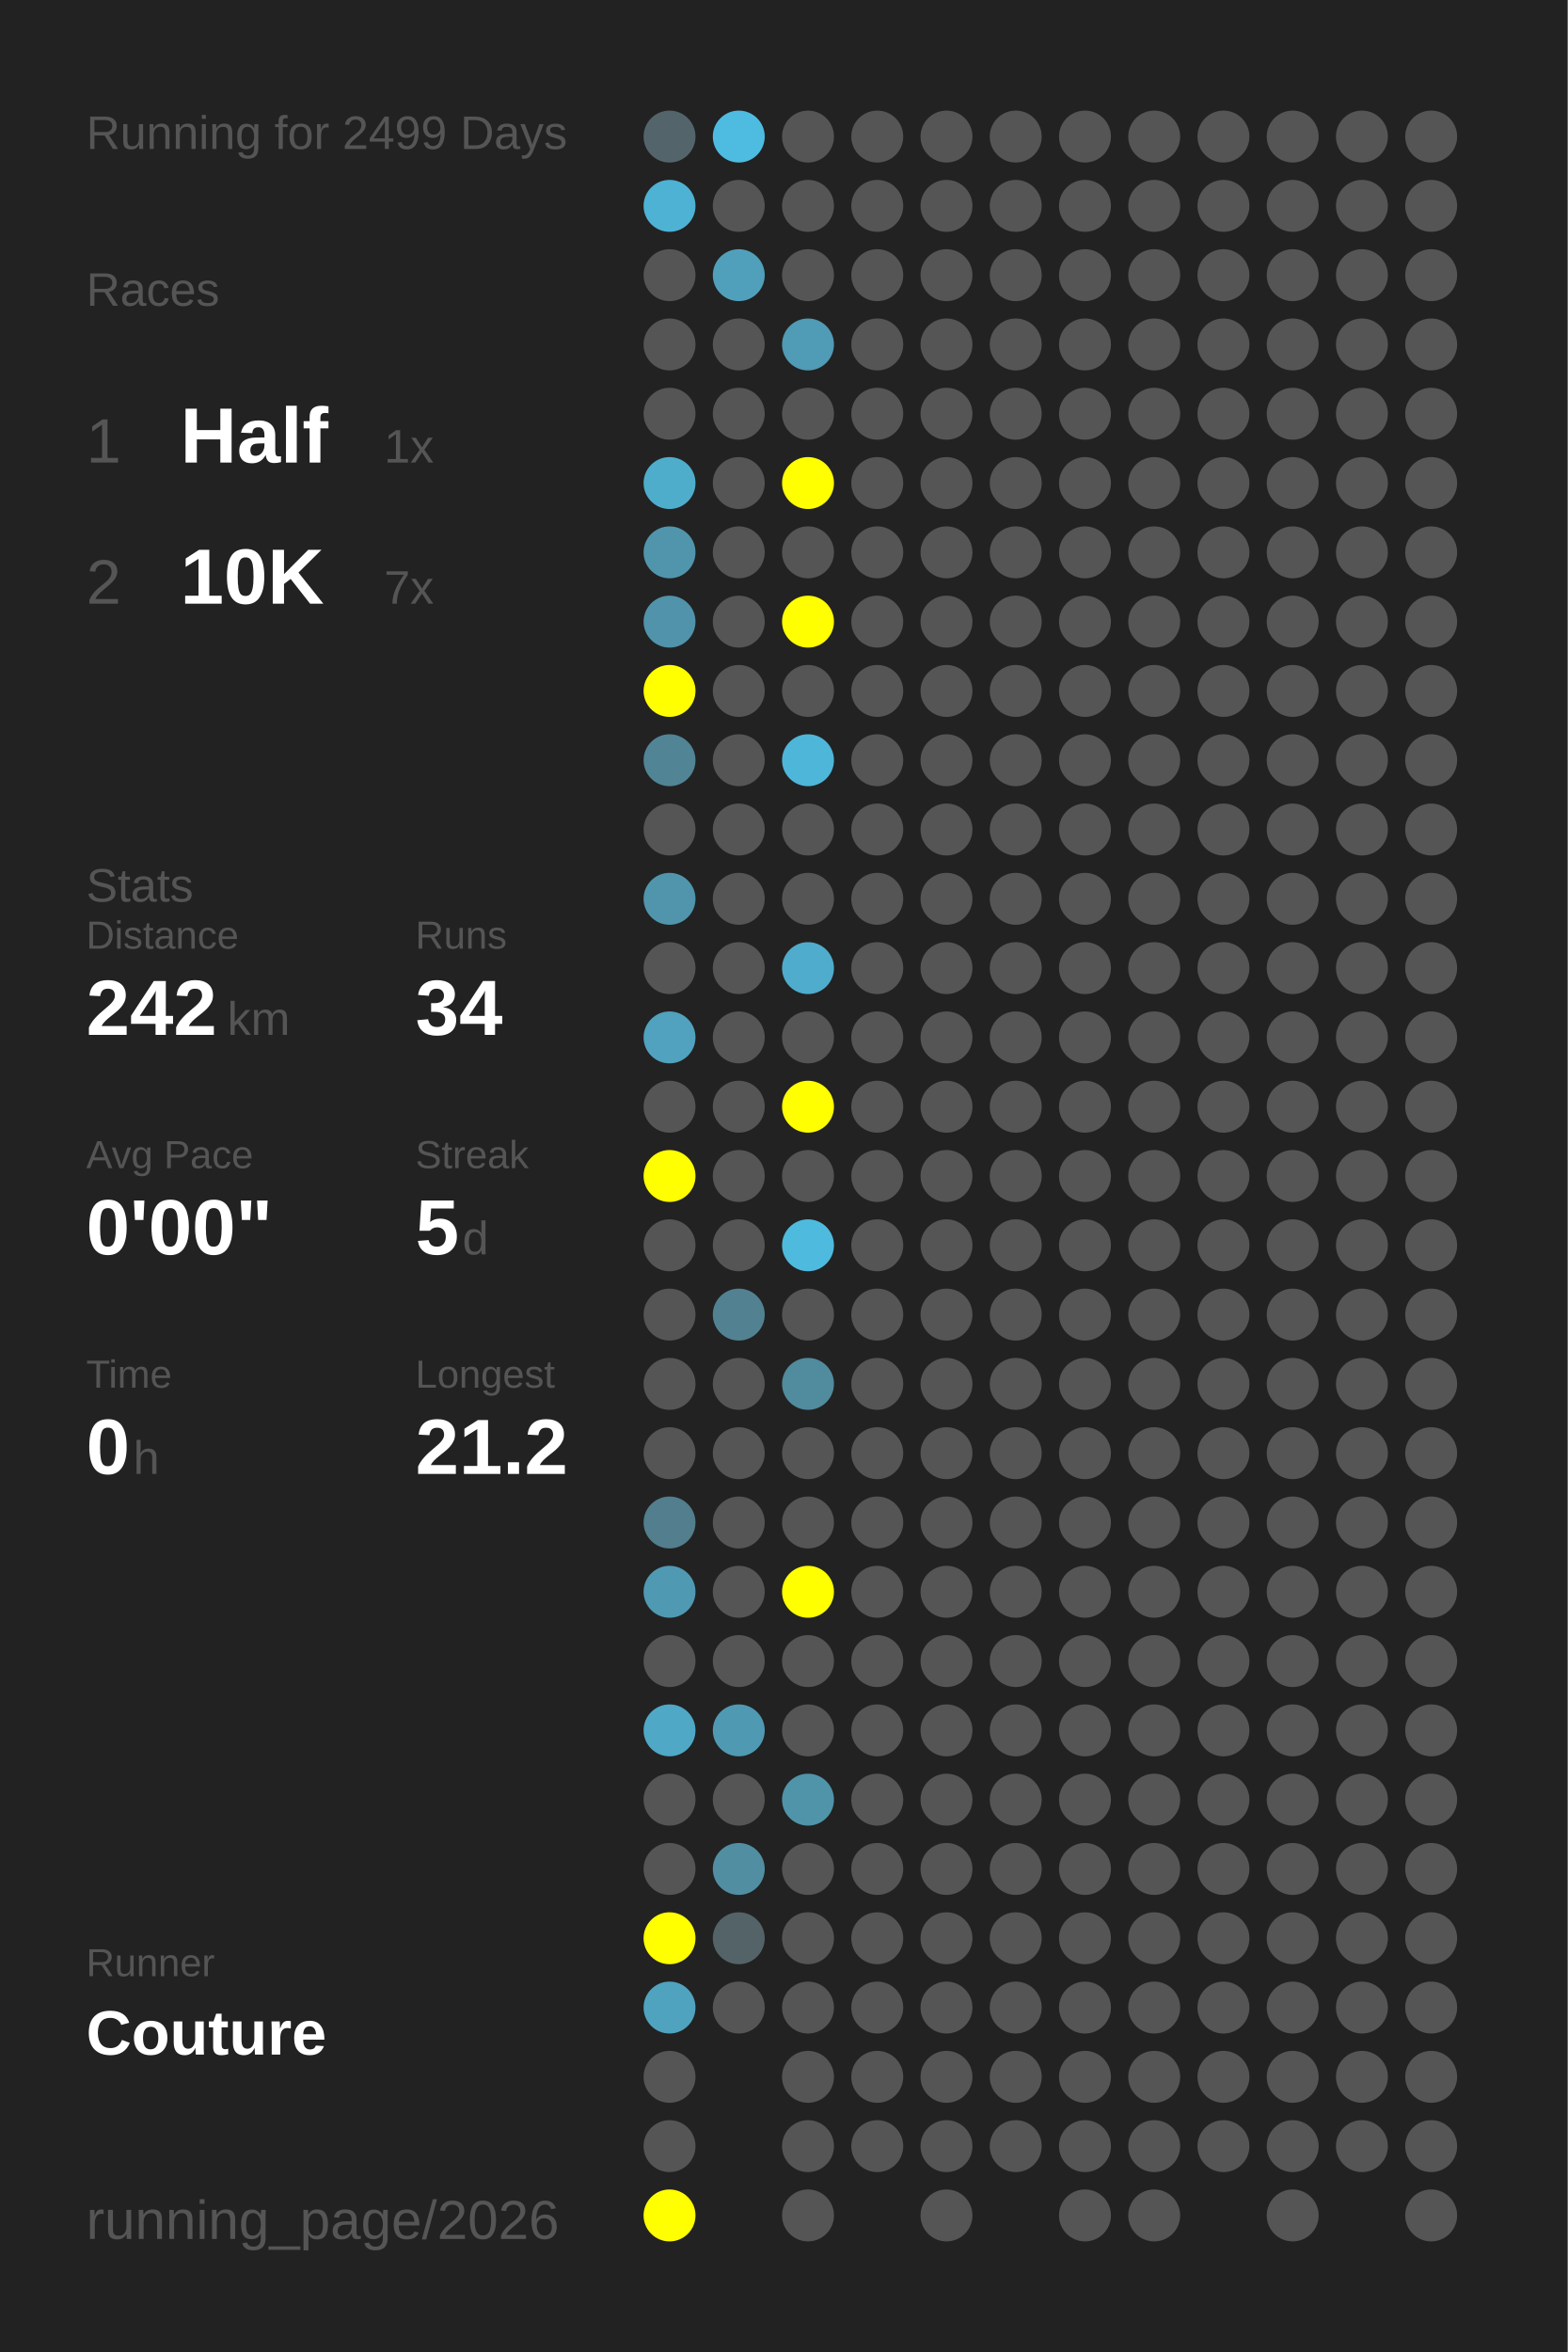
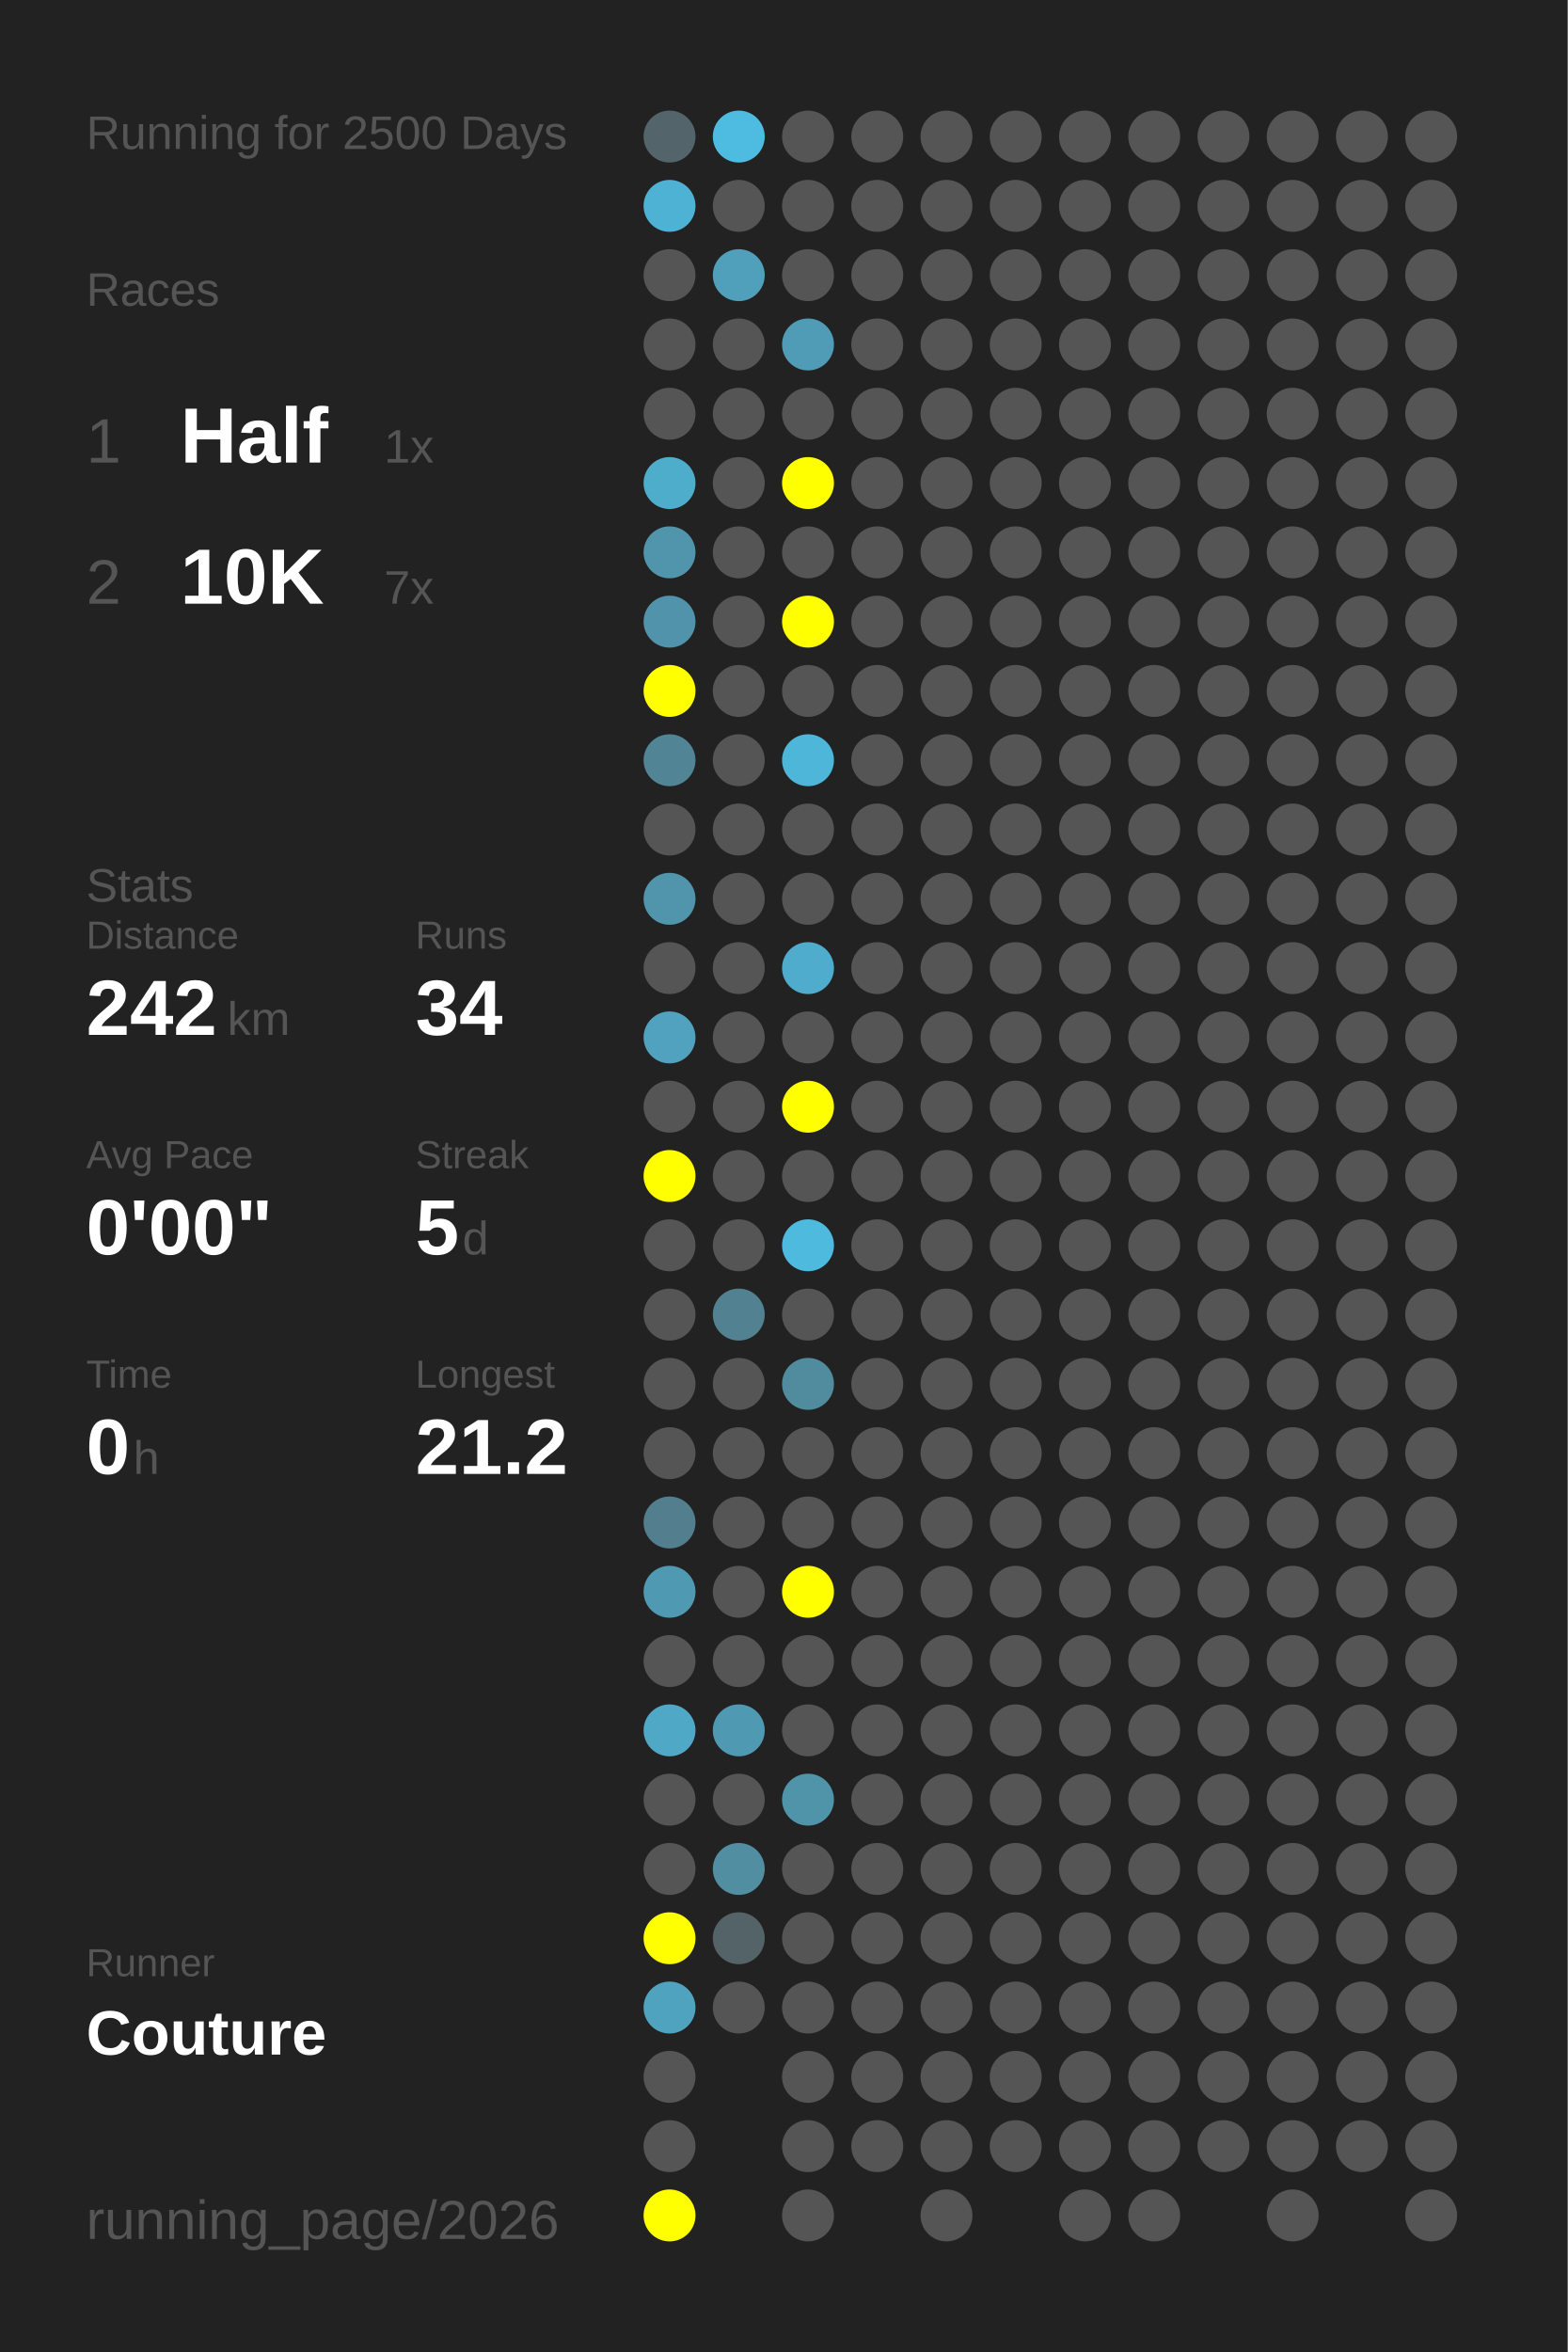
<svg xmlns="http://www.w3.org/2000/svg" baseProfile="full" height="300mm" version="1.1" viewBox="0,0,200,300" width="200mm">
  <defs />
  <rect fill="#222222" height="300" width="200" x="0" y="0" />
-   <text fill="#555555" style="font-size:6px; font-family:Arial;" x="11" y="19">Running for 2499 Days</text>
+   <text fill="#555555" style="font-size:6px; font-family:Arial;" x="11" y="19">Running for 2500 Days</text>
  <text fill="#555555" style="font-size:6px; font-family:Arial;" x="11" y="39">Races</text>
  <text fill="#555555" style="font-size:8px; font-family:Arial;" x="11" y="59">1</text>
  <text fill="#FFFFFF" style="font-size:10px; font-family:Arial; font-weight:bold;" x="23" y="59">Half</text>
  <text fill="#555555" style="font-size:6px; font-family:Arial;" x="49" y="59">1x</text>
  <text fill="#555555" style="font-size:8px; font-family:Arial;" x="11" y="77">2</text>
  <text fill="#FFFFFF" style="font-size:10px; font-family:Arial; font-weight:bold;" x="23" y="77">10K</text>
  <text fill="#555555" style="font-size:6px; font-family:Arial;" x="49" y="77">7x</text>
  <text fill="#555555" style="font-size:6px; font-family:Arial;" x="11" y="115">Stats</text>
  <text fill="#555555" style="font-size:5px; font-family:Arial;" x="11" y="121">Distance</text>
  <text fill="#FFFFFF" style="font-size:10px; font-family:Arial; font-weight:bold;" x="11" y="132">242</text>
  <text fill="#555555" style="font-size:6px; font-family:Arial;" x="29" y="132">km</text>
  <text fill="#555555" style="font-size:5px; font-family:Arial;" x="53" y="121">Runs</text>
  <text fill="#FFFFFF" style="font-size:10px; font-family:Arial; font-weight:bold;" x="53" y="132">34</text>
  <text fill="#555555" style="font-size:5px; font-family:Arial;" x="11" y="149">Avg Pace</text>
  <text fill="#FFFFFF" style="font-size:10px; font-family:Arial; font-weight:bold;" x="11" y="160">0'00"</text>
  <text fill="#555555" style="font-size:5px; font-family:Arial;" x="53" y="149">Streak</text>
  <text fill="#FFFFFF" style="font-size:10px; font-family:Arial; font-weight:bold;" x="53" y="160">5</text>
  <text fill="#555555" style="font-size:6px; font-family:Arial;" x="59" y="160">d</text>
  <text fill="#555555" style="font-size:5px; font-family:Arial;" x="11" y="177">Time</text>
  <text fill="#FFFFFF" style="font-size:10px; font-family:Arial; font-weight:bold;" x="11" y="188">0</text>
  <text fill="#555555" style="font-size:6px; font-family:Arial;" x="17" y="188">h</text>
  <text fill="#555555" style="font-size:5px; font-family:Arial;" x="53" y="177">Longest</text>
  <text fill="#FFFFFF" style="font-size:10px; font-family:Arial; font-weight:bold;" x="53" y="188">21.2</text>
  <text fill="#555555" style="font-size:5px; font-family:Arial;" x="11" y="252.065">Runner</text>
  <text fill="#FFFFFF" style="font-size:8px; font-family:Arial; font-weight:bold;" x="11" y="262.065">Couture</text>
  <text fill="#555555" style="font-size:7px; font-family:Arial;" x="11" y="285.581">running_page/2026</text>
  <circle cx="85.417" cy="17.419" fill="#53656a" r="3.312" />
  <circle cx="85.417" cy="26.258" fill="#4eb2d4" r="3.312" />
  <circle cx="85.417" cy="35.097" fill="#555555" r="3.312" />
  <circle cx="85.417" cy="43.935" fill="#555555" r="3.312" />
  <circle cx="85.417" cy="52.774" fill="#555555" r="3.312" />
  <circle cx="85.417" cy="61.613" fill="#4fadcc" r="3.312" />
  <circle cx="85.417" cy="70.452" fill="#5095ac" r="3.312" />
  <circle cx="85.417" cy="79.29" fill="#5093aa" r="3.312" />
  <circle cx="85.417" cy="88.129" fill="#FFFF00" r="3.312" />
  <circle cx="85.417" cy="96.968" fill="#518495" r="3.312" />
  <circle cx="85.417" cy="105.806" fill="#555555" r="3.312" />
  <circle cx="85.417" cy="114.645" fill="#5095ac" r="3.312" />
  <circle cx="85.417" cy="123.484" fill="#555555" r="3.312" />
  <circle cx="85.417" cy="132.323" fill="#50a2be" r="3.312" />
  <circle cx="85.417" cy="141.161" fill="#555555" r="3.312" />
  <circle cx="85.417" cy="150" fill="#FFFF00" r="3.312" />
  <circle cx="85.417" cy="158.839" fill="#555555" r="3.312" />
  <circle cx="85.417" cy="167.677" fill="#555555" r="3.312" />
  <circle cx="85.417" cy="176.516" fill="#555555" r="3.312" />
  <circle cx="85.417" cy="185.355" fill="#555555" r="3.312" />
  <circle cx="85.417" cy="194.194" fill="#527e8d" r="3.312" />
  <circle cx="85.417" cy="203.032" fill="#5099b2" r="3.312" />
  <circle cx="85.417" cy="211.871" fill="#555555" r="3.312" />
  <circle cx="85.417" cy="220.71" fill="#4fa8c6" r="3.312" />
  <circle cx="85.417" cy="229.548" fill="#555555" r="3.312" />
  <circle cx="85.417" cy="238.387" fill="#555555" r="3.312" />
  <circle cx="85.417" cy="247.226" fill="#FFFF00" r="3.312" />
  <circle cx="85.417" cy="256.065" fill="#4fa3bf" r="3.312" />
  <circle cx="85.417" cy="264.903" fill="#555555" r="3.312" />
  <circle cx="85.417" cy="273.742" fill="#555555" r="3.312" />
  <circle cx="85.417" cy="282.581" fill="#FFFF00" r="3.312" />
  <circle cx="94.25" cy="17.419" fill="#4ebce1" r="3.312" />
  <circle cx="94.25" cy="26.258" fill="#555555" r="3.312" />
  <circle cx="94.25" cy="35.097" fill="#50a0bb" r="3.312" />
  <circle cx="94.25" cy="43.935" fill="#555555" r="3.312" />
  <circle cx="94.25" cy="52.774" fill="#555555" r="3.312" />
  <circle cx="94.25" cy="61.613" fill="#555555" r="3.312" />
  <circle cx="94.25" cy="70.452" fill="#555555" r="3.312" />
  <circle cx="94.25" cy="79.29" fill="#555555" r="3.312" />
  <circle cx="94.25" cy="88.129" fill="#555555" r="3.312" />
  <circle cx="94.25" cy="96.968" fill="#555555" r="3.312" />
  <circle cx="94.25" cy="105.806" fill="#555555" r="3.312" />
  <circle cx="94.25" cy="114.645" fill="#555555" r="3.312" />
  <circle cx="94.25" cy="123.484" fill="#555555" r="3.312" />
  <circle cx="94.25" cy="132.323" fill="#555555" r="3.312" />
  <circle cx="94.25" cy="141.161" fill="#555555" r="3.312" />
  <circle cx="94.25" cy="150" fill="#555555" r="3.312" />
  <circle cx="94.25" cy="158.839" fill="#555555" r="3.312" />
  <circle cx="94.25" cy="167.677" fill="#528292" r="3.312" />
  <circle cx="94.25" cy="176.516" fill="#555555" r="3.312" />
  <circle cx="94.25" cy="185.355" fill="#555555" r="3.312" />
  <circle cx="94.25" cy="194.194" fill="#555555" r="3.312" />
  <circle cx="94.25" cy="203.032" fill="#555555" r="3.312" />
  <circle cx="94.25" cy="211.871" fill="#555555" r="3.312" />
  <circle cx="94.25" cy="220.71" fill="#5099b2" r="3.312" />
  <circle cx="94.25" cy="229.548" fill="#555555" r="3.312" />
  <circle cx="94.25" cy="238.387" fill="#518ea2" r="3.312" />
  <circle cx="94.25" cy="247.226" fill="#546368" r="3.312" />
  <circle cx="94.25" cy="256.065" fill="#555555" r="3.312" />
  <circle cx="103.083" cy="17.419" fill="#555555" r="3.312" />
  <circle cx="103.083" cy="26.258" fill="#555555" r="3.312" />
  <circle cx="103.083" cy="35.097" fill="#555555" r="3.312" />
  <circle cx="103.083" cy="43.935" fill="#509bb5" r="3.312" />
  <circle cx="103.083" cy="52.774" fill="#555555" r="3.312" />
  <circle cx="103.083" cy="61.613" fill="#FFFF00" r="3.312" />
  <circle cx="103.083" cy="70.452" fill="#555555" r="3.312" />
  <circle cx="103.083" cy="79.29" fill="#FFFF00" r="3.312" />
  <circle cx="103.083" cy="88.129" fill="#555555" r="3.312" />
  <circle cx="103.083" cy="96.968" fill="#4eb6d9" r="3.312" />
  <circle cx="103.083" cy="105.806" fill="#555555" r="3.312" />
  <circle cx="103.083" cy="114.645" fill="#555555" r="3.312" />
  <circle cx="103.083" cy="123.484" fill="#4faccc" r="3.312" />
  <circle cx="103.083" cy="132.323" fill="#555555" r="3.312" />
  <circle cx="103.083" cy="141.161" fill="#FFFF00" r="3.312" />
  <circle cx="103.083" cy="150" fill="#555555" r="3.312" />
  <circle cx="103.083" cy="158.839" fill="#4ebade" r="3.312" />
  <circle cx="103.083" cy="167.677" fill="#555555" r="3.312" />
  <circle cx="103.083" cy="176.516" fill="#518b9e" r="3.312" />
  <circle cx="103.083" cy="185.355" fill="#555555" r="3.312" />
  <circle cx="103.083" cy="194.194" fill="#555555" r="3.312" />
  <circle cx="103.083" cy="203.032" fill="#FFFF00" r="3.312" />
  <circle cx="103.083" cy="211.871" fill="#555555" r="3.312" />
  <circle cx="103.083" cy="220.71" fill="#555555" r="3.312" />
  <circle cx="103.083" cy="229.548" fill="#5094aa" r="3.312" />
  <circle cx="103.083" cy="238.387" fill="#555555" r="3.312" />
  <circle cx="103.083" cy="247.226" fill="#555555" r="3.312" />
  <circle cx="103.083" cy="256.065" fill="#555555" r="3.312" />
  <circle cx="103.083" cy="264.903" fill="#555555" r="3.312" />
  <circle cx="103.083" cy="273.742" fill="#555555" r="3.312" />
  <circle cx="103.083" cy="282.581" fill="#555555" r="3.312" />
  <circle cx="111.917" cy="17.419" fill="#555555" r="3.312" />
  <circle cx="111.917" cy="26.258" fill="#555555" r="3.312" />
  <circle cx="111.917" cy="35.097" fill="#555555" r="3.312" />
  <circle cx="111.917" cy="43.935" fill="#555555" r="3.312" />
  <circle cx="111.917" cy="52.774" fill="#555555" r="3.312" />
  <circle cx="111.917" cy="61.613" fill="#555555" r="3.312" />
  <circle cx="111.917" cy="70.452" fill="#555555" r="3.312" />
  <circle cx="111.917" cy="79.29" fill="#555555" r="3.312" />
  <circle cx="111.917" cy="88.129" fill="#555555" r="3.312" />
  <circle cx="111.917" cy="96.968" fill="#555555" r="3.312" />
  <circle cx="111.917" cy="105.806" fill="#555555" r="3.312" />
  <circle cx="111.917" cy="114.645" fill="#555555" r="3.312" />
  <circle cx="111.917" cy="123.484" fill="#555555" r="3.312" />
  <circle cx="111.917" cy="132.323" fill="#555555" r="3.312" />
  <circle cx="111.917" cy="141.161" fill="#555555" r="3.312" />
  <circle cx="111.917" cy="150" fill="#555555" r="3.312" />
  <circle cx="111.917" cy="158.839" fill="#555555" r="3.312" />
  <circle cx="111.917" cy="167.677" fill="#555555" r="3.312" />
  <circle cx="111.917" cy="176.516" fill="#555555" r="3.312" />
  <circle cx="111.917" cy="185.355" fill="#555555" r="3.312" />
  <circle cx="111.917" cy="194.194" fill="#555555" r="3.312" />
  <circle cx="111.917" cy="203.032" fill="#555555" r="3.312" />
  <circle cx="111.917" cy="211.871" fill="#555555" r="3.312" />
  <circle cx="111.917" cy="220.71" fill="#555555" r="3.312" />
  <circle cx="111.917" cy="229.548" fill="#555555" r="3.312" />
  <circle cx="111.917" cy="238.387" fill="#555555" r="3.312" />
  <circle cx="111.917" cy="247.226" fill="#555555" r="3.312" />
  <circle cx="111.917" cy="256.065" fill="#555555" r="3.312" />
  <circle cx="111.917" cy="264.903" fill="#555555" r="3.312" />
  <circle cx="111.917" cy="273.742" fill="#555555" r="3.312" />
  <circle cx="120.75" cy="17.419" fill="#555555" r="3.312" />
  <circle cx="120.75" cy="26.258" fill="#555555" r="3.312" />
  <circle cx="120.75" cy="35.097" fill="#555555" r="3.312" />
  <circle cx="120.75" cy="43.935" fill="#555555" r="3.312" />
  <circle cx="120.75" cy="52.774" fill="#555555" r="3.312" />
  <circle cx="120.75" cy="61.613" fill="#555555" r="3.312" />
  <circle cx="120.75" cy="70.452" fill="#555555" r="3.312" />
  <circle cx="120.75" cy="79.29" fill="#555555" r="3.312" />
  <circle cx="120.75" cy="88.129" fill="#555555" r="3.312" />
  <circle cx="120.75" cy="96.968" fill="#555555" r="3.312" />
  <circle cx="120.75" cy="105.806" fill="#555555" r="3.312" />
  <circle cx="120.75" cy="114.645" fill="#555555" r="3.312" />
  <circle cx="120.75" cy="123.484" fill="#555555" r="3.312" />
  <circle cx="120.75" cy="132.323" fill="#555555" r="3.312" />
  <circle cx="120.75" cy="141.161" fill="#555555" r="3.312" />
  <circle cx="120.75" cy="150" fill="#555555" r="3.312" />
  <circle cx="120.75" cy="158.839" fill="#555555" r="3.312" />
  <circle cx="120.75" cy="167.677" fill="#555555" r="3.312" />
  <circle cx="120.75" cy="176.516" fill="#555555" r="3.312" />
  <circle cx="120.75" cy="185.355" fill="#555555" r="3.312" />
  <circle cx="120.75" cy="194.194" fill="#555555" r="3.312" />
  <circle cx="120.75" cy="203.032" fill="#555555" r="3.312" />
  <circle cx="120.75" cy="211.871" fill="#555555" r="3.312" />
  <circle cx="120.75" cy="220.71" fill="#555555" r="3.312" />
  <circle cx="120.75" cy="229.548" fill="#555555" r="3.312" />
  <circle cx="120.75" cy="238.387" fill="#555555" r="3.312" />
  <circle cx="120.75" cy="247.226" fill="#555555" r="3.312" />
  <circle cx="120.75" cy="256.065" fill="#555555" r="3.312" />
  <circle cx="120.75" cy="264.903" fill="#555555" r="3.312" />
  <circle cx="120.75" cy="273.742" fill="#555555" r="3.312" />
  <circle cx="120.75" cy="282.581" fill="#555555" r="3.312" />
  <circle cx="129.583" cy="17.419" fill="#555555" r="3.312" />
  <circle cx="129.583" cy="26.258" fill="#555555" r="3.312" />
  <circle cx="129.583" cy="35.097" fill="#555555" r="3.312" />
  <circle cx="129.583" cy="43.935" fill="#555555" r="3.312" />
  <circle cx="129.583" cy="52.774" fill="#555555" r="3.312" />
  <circle cx="129.583" cy="61.613" fill="#555555" r="3.312" />
  <circle cx="129.583" cy="70.452" fill="#555555" r="3.312" />
  <circle cx="129.583" cy="79.29" fill="#555555" r="3.312" />
  <circle cx="129.583" cy="88.129" fill="#555555" r="3.312" />
  <circle cx="129.583" cy="96.968" fill="#555555" r="3.312" />
  <circle cx="129.583" cy="105.806" fill="#555555" r="3.312" />
  <circle cx="129.583" cy="114.645" fill="#555555" r="3.312" />
  <circle cx="129.583" cy="123.484" fill="#555555" r="3.312" />
  <circle cx="129.583" cy="132.323" fill="#555555" r="3.312" />
  <circle cx="129.583" cy="141.161" fill="#555555" r="3.312" />
  <circle cx="129.583" cy="150" fill="#555555" r="3.312" />
  <circle cx="129.583" cy="158.839" fill="#555555" r="3.312" />
  <circle cx="129.583" cy="167.677" fill="#555555" r="3.312" />
  <circle cx="129.583" cy="176.516" fill="#555555" r="3.312" />
  <circle cx="129.583" cy="185.355" fill="#555555" r="3.312" />
  <circle cx="129.583" cy="194.194" fill="#555555" r="3.312" />
  <circle cx="129.583" cy="203.032" fill="#555555" r="3.312" />
  <circle cx="129.583" cy="211.871" fill="#555555" r="3.312" />
  <circle cx="129.583" cy="220.71" fill="#555555" r="3.312" />
  <circle cx="129.583" cy="229.548" fill="#555555" r="3.312" />
  <circle cx="129.583" cy="238.387" fill="#555555" r="3.312" />
  <circle cx="129.583" cy="247.226" fill="#555555" r="3.312" />
  <circle cx="129.583" cy="256.065" fill="#555555" r="3.312" />
  <circle cx="129.583" cy="264.903" fill="#555555" r="3.312" />
  <circle cx="129.583" cy="273.742" fill="#555555" r="3.312" />
  <circle cx="138.417" cy="17.419" fill="#555555" r="3.312" />
  <circle cx="138.417" cy="26.258" fill="#555555" r="3.312" />
  <circle cx="138.417" cy="35.097" fill="#555555" r="3.312" />
  <circle cx="138.417" cy="43.935" fill="#555555" r="3.312" />
  <circle cx="138.417" cy="52.774" fill="#555555" r="3.312" />
  <circle cx="138.417" cy="61.613" fill="#555555" r="3.312" />
  <circle cx="138.417" cy="70.452" fill="#555555" r="3.312" />
  <circle cx="138.417" cy="79.29" fill="#555555" r="3.312" />
  <circle cx="138.417" cy="88.129" fill="#555555" r="3.312" />
  <circle cx="138.417" cy="96.968" fill="#555555" r="3.312" />
  <circle cx="138.417" cy="105.806" fill="#555555" r="3.312" />
  <circle cx="138.417" cy="114.645" fill="#555555" r="3.312" />
  <circle cx="138.417" cy="123.484" fill="#555555" r="3.312" />
  <circle cx="138.417" cy="132.323" fill="#555555" r="3.312" />
  <circle cx="138.417" cy="141.161" fill="#555555" r="3.312" />
  <circle cx="138.417" cy="150" fill="#555555" r="3.312" />
  <circle cx="138.417" cy="158.839" fill="#555555" r="3.312" />
  <circle cx="138.417" cy="167.677" fill="#555555" r="3.312" />
  <circle cx="138.417" cy="176.516" fill="#555555" r="3.312" />
  <circle cx="138.417" cy="185.355" fill="#555555" r="3.312" />
  <circle cx="138.417" cy="194.194" fill="#555555" r="3.312" />
  <circle cx="138.417" cy="203.032" fill="#555555" r="3.312" />
  <circle cx="138.417" cy="211.871" fill="#555555" r="3.312" />
  <circle cx="138.417" cy="220.71" fill="#555555" r="3.312" />
  <circle cx="138.417" cy="229.548" fill="#555555" r="3.312" />
  <circle cx="138.417" cy="238.387" fill="#555555" r="3.312" />
  <circle cx="138.417" cy="247.226" fill="#555555" r="3.312" />
  <circle cx="138.417" cy="256.065" fill="#555555" r="3.312" />
  <circle cx="138.417" cy="264.903" fill="#555555" r="3.312" />
  <circle cx="138.417" cy="273.742" fill="#555555" r="3.312" />
  <circle cx="138.417" cy="282.581" fill="#555555" r="3.312" />
  <circle cx="147.25" cy="17.419" fill="#555555" r="3.312" />
  <circle cx="147.25" cy="26.258" fill="#555555" r="3.312" />
  <circle cx="147.25" cy="35.097" fill="#555555" r="3.312" />
  <circle cx="147.25" cy="43.935" fill="#555555" r="3.312" />
  <circle cx="147.25" cy="52.774" fill="#555555" r="3.312" />
  <circle cx="147.25" cy="61.613" fill="#555555" r="3.312" />
  <circle cx="147.25" cy="70.452" fill="#555555" r="3.312" />
  <circle cx="147.25" cy="79.29" fill="#555555" r="3.312" />
  <circle cx="147.25" cy="88.129" fill="#555555" r="3.312" />
  <circle cx="147.25" cy="96.968" fill="#555555" r="3.312" />
  <circle cx="147.25" cy="105.806" fill="#555555" r="3.312" />
  <circle cx="147.25" cy="114.645" fill="#555555" r="3.312" />
  <circle cx="147.25" cy="123.484" fill="#555555" r="3.312" />
  <circle cx="147.25" cy="132.323" fill="#555555" r="3.312" />
  <circle cx="147.25" cy="141.161" fill="#555555" r="3.312" />
  <circle cx="147.25" cy="150" fill="#555555" r="3.312" />
  <circle cx="147.25" cy="158.839" fill="#555555" r="3.312" />
  <circle cx="147.25" cy="167.677" fill="#555555" r="3.312" />
  <circle cx="147.25" cy="176.516" fill="#555555" r="3.312" />
  <circle cx="147.25" cy="185.355" fill="#555555" r="3.312" />
  <circle cx="147.25" cy="194.194" fill="#555555" r="3.312" />
  <circle cx="147.25" cy="203.032" fill="#555555" r="3.312" />
  <circle cx="147.25" cy="211.871" fill="#555555" r="3.312" />
  <circle cx="147.25" cy="220.71" fill="#555555" r="3.312" />
  <circle cx="147.25" cy="229.548" fill="#555555" r="3.312" />
  <circle cx="147.25" cy="238.387" fill="#555555" r="3.312" />
  <circle cx="147.25" cy="247.226" fill="#555555" r="3.312" />
  <circle cx="147.25" cy="256.065" fill="#555555" r="3.312" />
  <circle cx="147.25" cy="264.903" fill="#555555" r="3.312" />
  <circle cx="147.25" cy="273.742" fill="#555555" r="3.312" />
  <circle cx="147.25" cy="282.581" fill="#555555" r="3.312" />
  <circle cx="156.083" cy="17.419" fill="#555555" r="3.312" />
  <circle cx="156.083" cy="26.258" fill="#555555" r="3.312" />
  <circle cx="156.083" cy="35.097" fill="#555555" r="3.312" />
  <circle cx="156.083" cy="43.935" fill="#555555" r="3.312" />
  <circle cx="156.083" cy="52.774" fill="#555555" r="3.312" />
  <circle cx="156.083" cy="61.613" fill="#555555" r="3.312" />
  <circle cx="156.083" cy="70.452" fill="#555555" r="3.312" />
  <circle cx="156.083" cy="79.29" fill="#555555" r="3.312" />
  <circle cx="156.083" cy="88.129" fill="#555555" r="3.312" />
  <circle cx="156.083" cy="96.968" fill="#555555" r="3.312" />
  <circle cx="156.083" cy="105.806" fill="#555555" r="3.312" />
  <circle cx="156.083" cy="114.645" fill="#555555" r="3.312" />
  <circle cx="156.083" cy="123.484" fill="#555555" r="3.312" />
  <circle cx="156.083" cy="132.323" fill="#555555" r="3.312" />
  <circle cx="156.083" cy="141.161" fill="#555555" r="3.312" />
  <circle cx="156.083" cy="150" fill="#555555" r="3.312" />
  <circle cx="156.083" cy="158.839" fill="#555555" r="3.312" />
  <circle cx="156.083" cy="167.677" fill="#555555" r="3.312" />
  <circle cx="156.083" cy="176.516" fill="#555555" r="3.312" />
  <circle cx="156.083" cy="185.355" fill="#555555" r="3.312" />
  <circle cx="156.083" cy="194.194" fill="#555555" r="3.312" />
  <circle cx="156.083" cy="203.032" fill="#555555" r="3.312" />
  <circle cx="156.083" cy="211.871" fill="#555555" r="3.312" />
  <circle cx="156.083" cy="220.71" fill="#555555" r="3.312" />
  <circle cx="156.083" cy="229.548" fill="#555555" r="3.312" />
  <circle cx="156.083" cy="238.387" fill="#555555" r="3.312" />
  <circle cx="156.083" cy="247.226" fill="#555555" r="3.312" />
  <circle cx="156.083" cy="256.065" fill="#555555" r="3.312" />
  <circle cx="156.083" cy="264.903" fill="#555555" r="3.312" />
  <circle cx="156.083" cy="273.742" fill="#555555" r="3.312" />
  <circle cx="164.917" cy="17.419" fill="#555555" r="3.312" />
  <circle cx="164.917" cy="26.258" fill="#555555" r="3.312" />
  <circle cx="164.917" cy="35.097" fill="#555555" r="3.312" />
  <circle cx="164.917" cy="43.935" fill="#555555" r="3.312" />
  <circle cx="164.917" cy="52.774" fill="#555555" r="3.312" />
  <circle cx="164.917" cy="61.613" fill="#555555" r="3.312" />
  <circle cx="164.917" cy="70.452" fill="#555555" r="3.312" />
  <circle cx="164.917" cy="79.29" fill="#555555" r="3.312" />
  <circle cx="164.917" cy="88.129" fill="#555555" r="3.312" />
  <circle cx="164.917" cy="96.968" fill="#555555" r="3.312" />
  <circle cx="164.917" cy="105.806" fill="#555555" r="3.312" />
  <circle cx="164.917" cy="114.645" fill="#555555" r="3.312" />
  <circle cx="164.917" cy="123.484" fill="#555555" r="3.312" />
  <circle cx="164.917" cy="132.323" fill="#555555" r="3.312" />
  <circle cx="164.917" cy="141.161" fill="#555555" r="3.312" />
  <circle cx="164.917" cy="150" fill="#555555" r="3.312" />
  <circle cx="164.917" cy="158.839" fill="#555555" r="3.312" />
  <circle cx="164.917" cy="167.677" fill="#555555" r="3.312" />
  <circle cx="164.917" cy="176.516" fill="#555555" r="3.312" />
  <circle cx="164.917" cy="185.355" fill="#555555" r="3.312" />
  <circle cx="164.917" cy="194.194" fill="#555555" r="3.312" />
  <circle cx="164.917" cy="203.032" fill="#555555" r="3.312" />
  <circle cx="164.917" cy="211.871" fill="#555555" r="3.312" />
  <circle cx="164.917" cy="220.71" fill="#555555" r="3.312" />
  <circle cx="164.917" cy="229.548" fill="#555555" r="3.312" />
  <circle cx="164.917" cy="238.387" fill="#555555" r="3.312" />
  <circle cx="164.917" cy="247.226" fill="#555555" r="3.312" />
  <circle cx="164.917" cy="256.065" fill="#555555" r="3.312" />
  <circle cx="164.917" cy="264.903" fill="#555555" r="3.312" />
  <circle cx="164.917" cy="273.742" fill="#555555" r="3.312" />
  <circle cx="164.917" cy="282.581" fill="#555555" r="3.312" />
  <circle cx="173.75" cy="17.419" fill="#555555" r="3.312" />
  <circle cx="173.75" cy="26.258" fill="#555555" r="3.312" />
  <circle cx="173.75" cy="35.097" fill="#555555" r="3.312" />
  <circle cx="173.75" cy="43.935" fill="#555555" r="3.312" />
  <circle cx="173.75" cy="52.774" fill="#555555" r="3.312" />
  <circle cx="173.75" cy="61.613" fill="#555555" r="3.312" />
  <circle cx="173.75" cy="70.452" fill="#555555" r="3.312" />
  <circle cx="173.75" cy="79.29" fill="#555555" r="3.312" />
  <circle cx="173.75" cy="88.129" fill="#555555" r="3.312" />
  <circle cx="173.75" cy="96.968" fill="#555555" r="3.312" />
  <circle cx="173.75" cy="105.806" fill="#555555" r="3.312" />
  <circle cx="173.75" cy="114.645" fill="#555555" r="3.312" />
  <circle cx="173.75" cy="123.484" fill="#555555" r="3.312" />
  <circle cx="173.75" cy="132.323" fill="#555555" r="3.312" />
  <circle cx="173.75" cy="141.161" fill="#555555" r="3.312" />
  <circle cx="173.75" cy="150" fill="#555555" r="3.312" />
  <circle cx="173.75" cy="158.839" fill="#555555" r="3.312" />
  <circle cx="173.75" cy="167.677" fill="#555555" r="3.312" />
  <circle cx="173.75" cy="176.516" fill="#555555" r="3.312" />
  <circle cx="173.75" cy="185.355" fill="#555555" r="3.312" />
  <circle cx="173.75" cy="194.194" fill="#555555" r="3.312" />
  <circle cx="173.75" cy="203.032" fill="#555555" r="3.312" />
  <circle cx="173.75" cy="211.871" fill="#555555" r="3.312" />
  <circle cx="173.75" cy="220.71" fill="#555555" r="3.312" />
  <circle cx="173.75" cy="229.548" fill="#555555" r="3.312" />
  <circle cx="173.75" cy="238.387" fill="#555555" r="3.312" />
  <circle cx="173.75" cy="247.226" fill="#555555" r="3.312" />
  <circle cx="173.75" cy="256.065" fill="#555555" r="3.312" />
  <circle cx="173.75" cy="264.903" fill="#555555" r="3.312" />
  <circle cx="173.75" cy="273.742" fill="#555555" r="3.312" />
  <circle cx="182.583" cy="17.419" fill="#555555" r="3.312" />
  <circle cx="182.583" cy="26.258" fill="#555555" r="3.312" />
  <circle cx="182.583" cy="35.097" fill="#555555" r="3.312" />
  <circle cx="182.583" cy="43.935" fill="#555555" r="3.312" />
  <circle cx="182.583" cy="52.774" fill="#555555" r="3.312" />
  <circle cx="182.583" cy="61.613" fill="#555555" r="3.312" />
  <circle cx="182.583" cy="70.452" fill="#555555" r="3.312" />
  <circle cx="182.583" cy="79.29" fill="#555555" r="3.312" />
  <circle cx="182.583" cy="88.129" fill="#555555" r="3.312" />
  <circle cx="182.583" cy="96.968" fill="#555555" r="3.312" />
  <circle cx="182.583" cy="105.806" fill="#555555" r="3.312" />
  <circle cx="182.583" cy="114.645" fill="#555555" r="3.312" />
  <circle cx="182.583" cy="123.484" fill="#555555" r="3.312" />
  <circle cx="182.583" cy="132.323" fill="#555555" r="3.312" />
  <circle cx="182.583" cy="141.161" fill="#555555" r="3.312" />
  <circle cx="182.583" cy="150" fill="#555555" r="3.312" />
  <circle cx="182.583" cy="158.839" fill="#555555" r="3.312" />
  <circle cx="182.583" cy="167.677" fill="#555555" r="3.312" />
  <circle cx="182.583" cy="176.516" fill="#555555" r="3.312" />
  <circle cx="182.583" cy="185.355" fill="#555555" r="3.312" />
  <circle cx="182.583" cy="194.194" fill="#555555" r="3.312" />
  <circle cx="182.583" cy="203.032" fill="#555555" r="3.312" />
  <circle cx="182.583" cy="211.871" fill="#555555" r="3.312" />
  <circle cx="182.583" cy="220.71" fill="#555555" r="3.312" />
  <circle cx="182.583" cy="229.548" fill="#555555" r="3.312" />
  <circle cx="182.583" cy="238.387" fill="#555555" r="3.312" />
  <circle cx="182.583" cy="247.226" fill="#555555" r="3.312" />
  <circle cx="182.583" cy="256.065" fill="#555555" r="3.312" />
  <circle cx="182.583" cy="264.903" fill="#555555" r="3.312" />
  <circle cx="182.583" cy="273.742" fill="#555555" r="3.312" />
  <circle cx="182.583" cy="282.581" fill="#555555" r="3.312" />
</svg>
